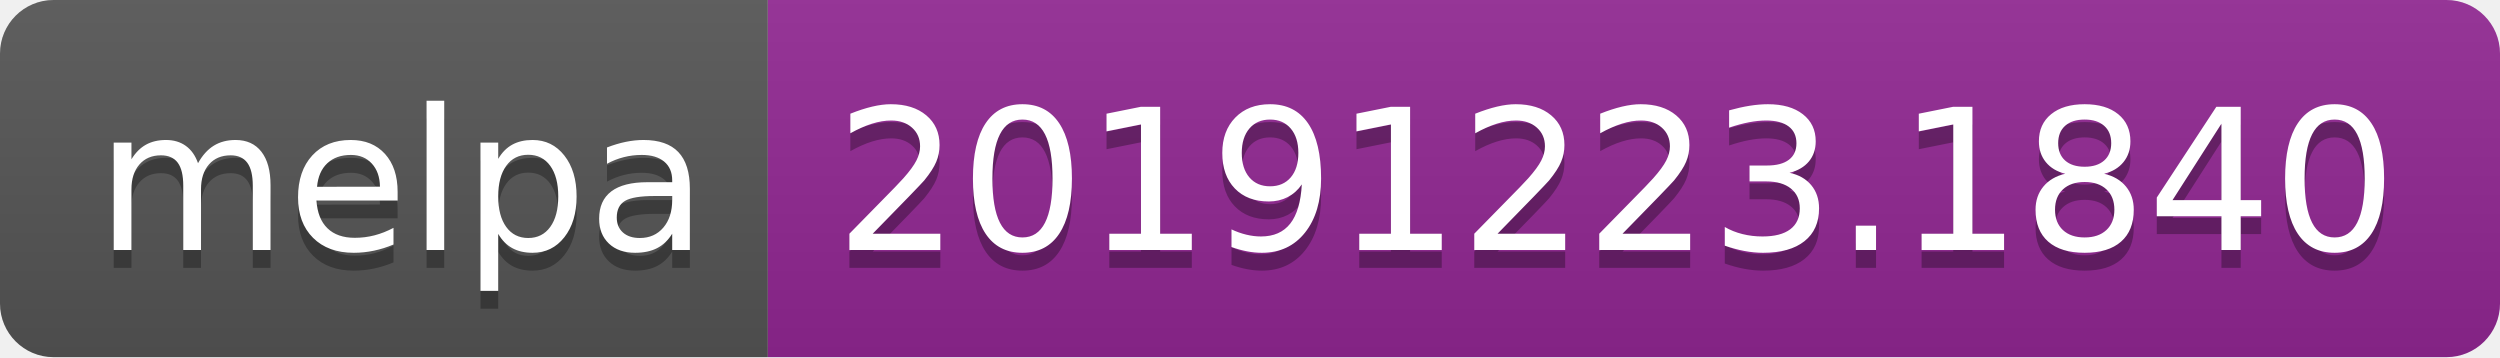
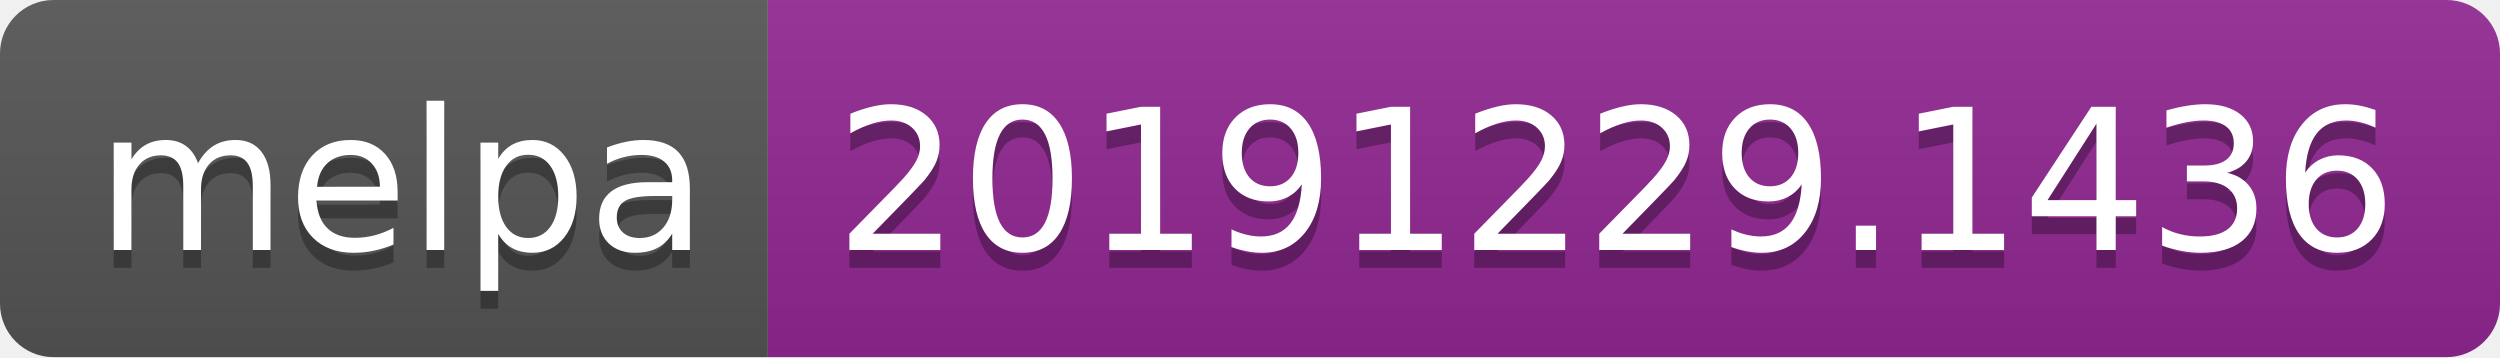
<svg xmlns="http://www.w3.org/2000/svg" width="140" height="20">
  <linearGradient id="b" x2="0" y2="100%">
    <stop offset="0" stop-color="#bbb" stop-opacity=".1" />
    <stop offset="1" stop-opacity=".1" />
  </linearGradient>
  <clipPath id="a">
    <rect width="140" height="20" rx="3" fill="#fff" />
  </clipPath>
  <g clip-path="url(#a)">
    <path fill="#555" d="M0 0h43v20H0z" />
    <path fill="#922793" d="M43 0h97v20H43z" />
    <path fill="url(#b)" d="M0 0h140v20H0z" />
  </g>
  <g fill="#fff" text-anchor="middle" font-family="DejaVu Sans,Verdana,Geneva,sans-serif" font-size="110">
    <text x="225" y="150" fill="#010101" fill-opacity=".3" transform="scale(.1)" textLength="330">melpa</text>
    <text x="225" y="140" transform="scale(.1)" textLength="330">melpa</text>
-     <text x="905" y="150" fill="#010101" fill-opacity=".3" transform="scale(.1)" textLength="870">20191223.1840</text>
-     <text x="905" y="140" transform="scale(.1)" textLength="870">20191223.1840</text>
+     <text x="905" y="150" fill="#010101" fill-opacity=".3" transform="scale(.1)" textLength="870">20191229.1436</text>
+     <text x="905" y="140" transform="scale(.1)" textLength="870">20191229.1436</text>
  </g>
</svg>
